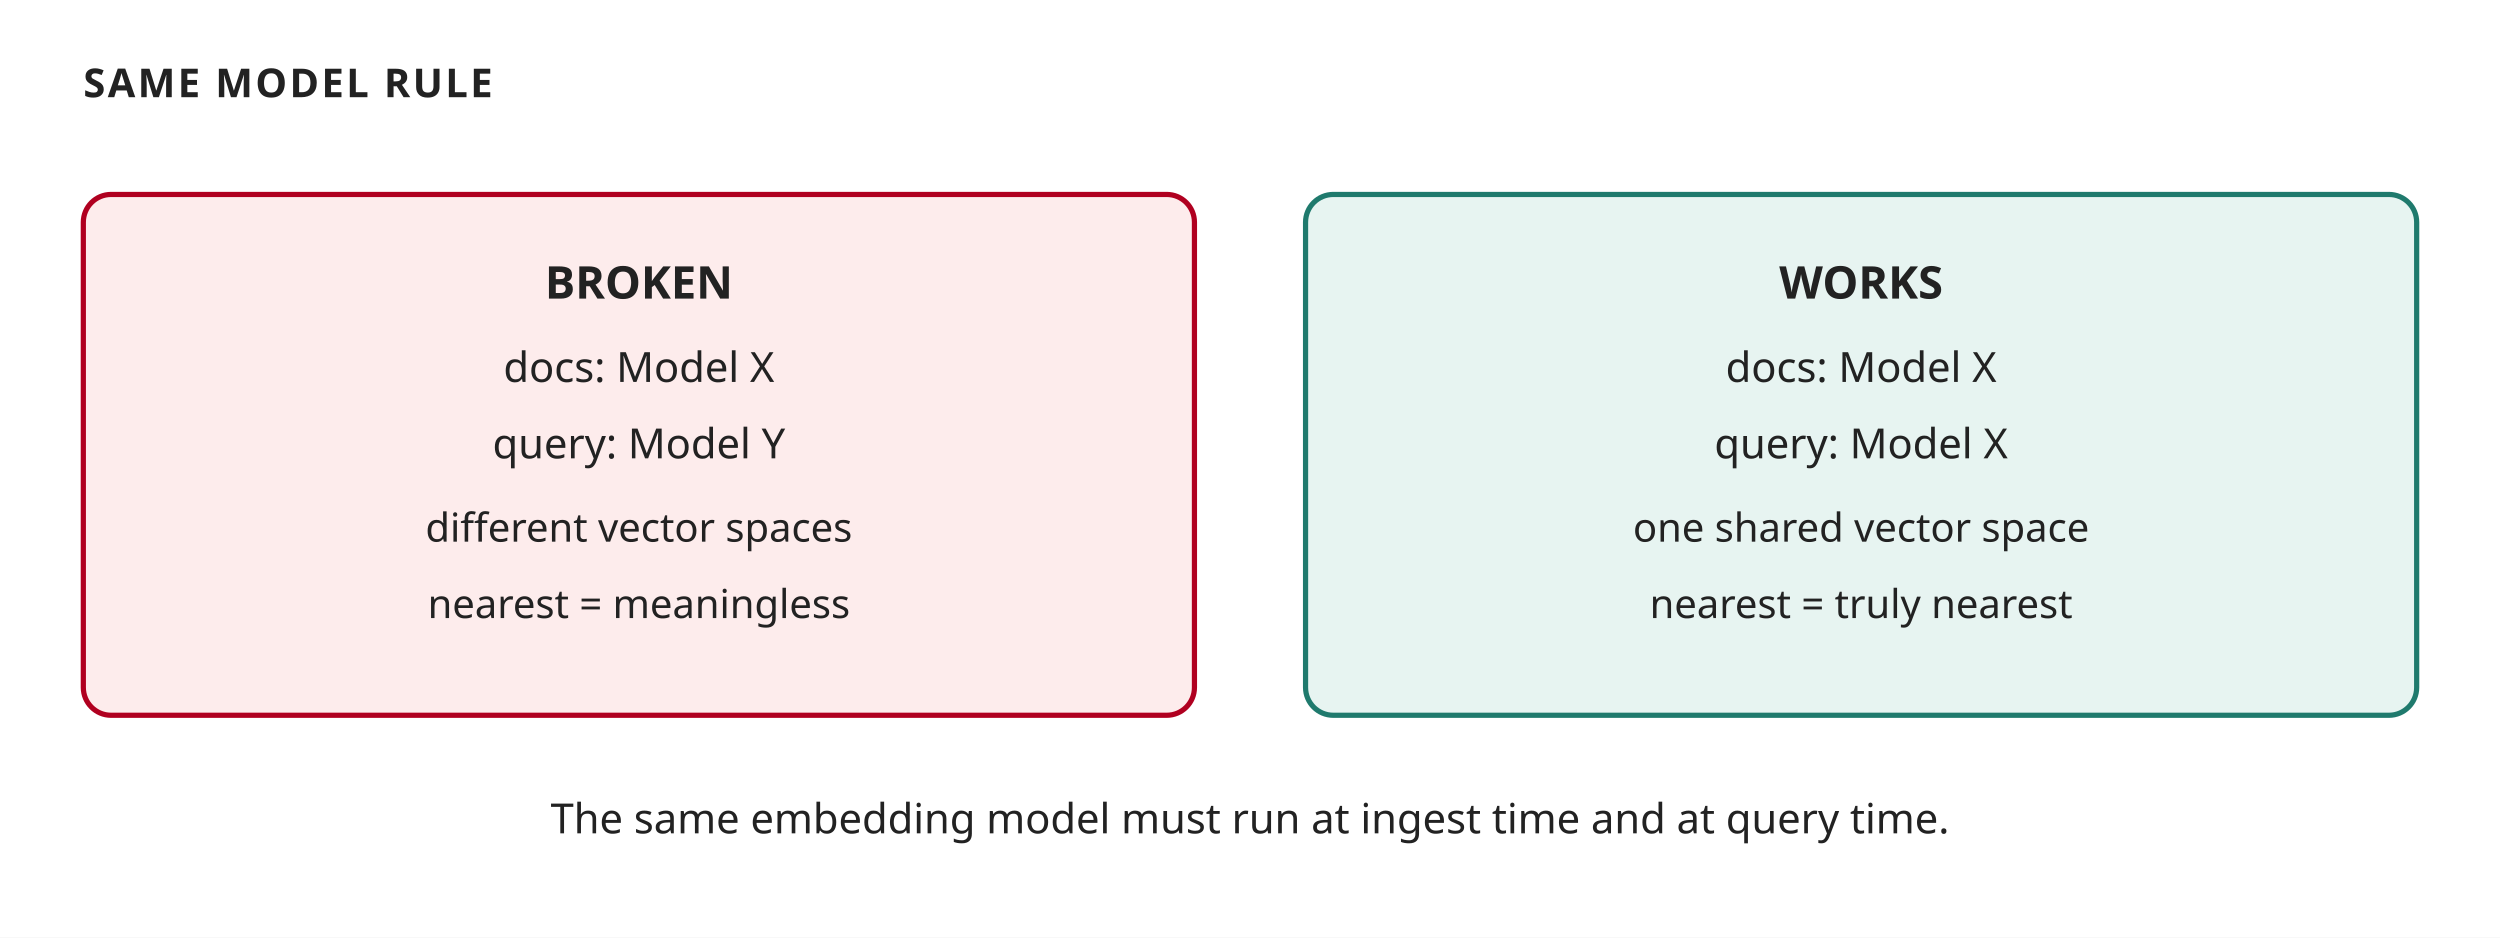
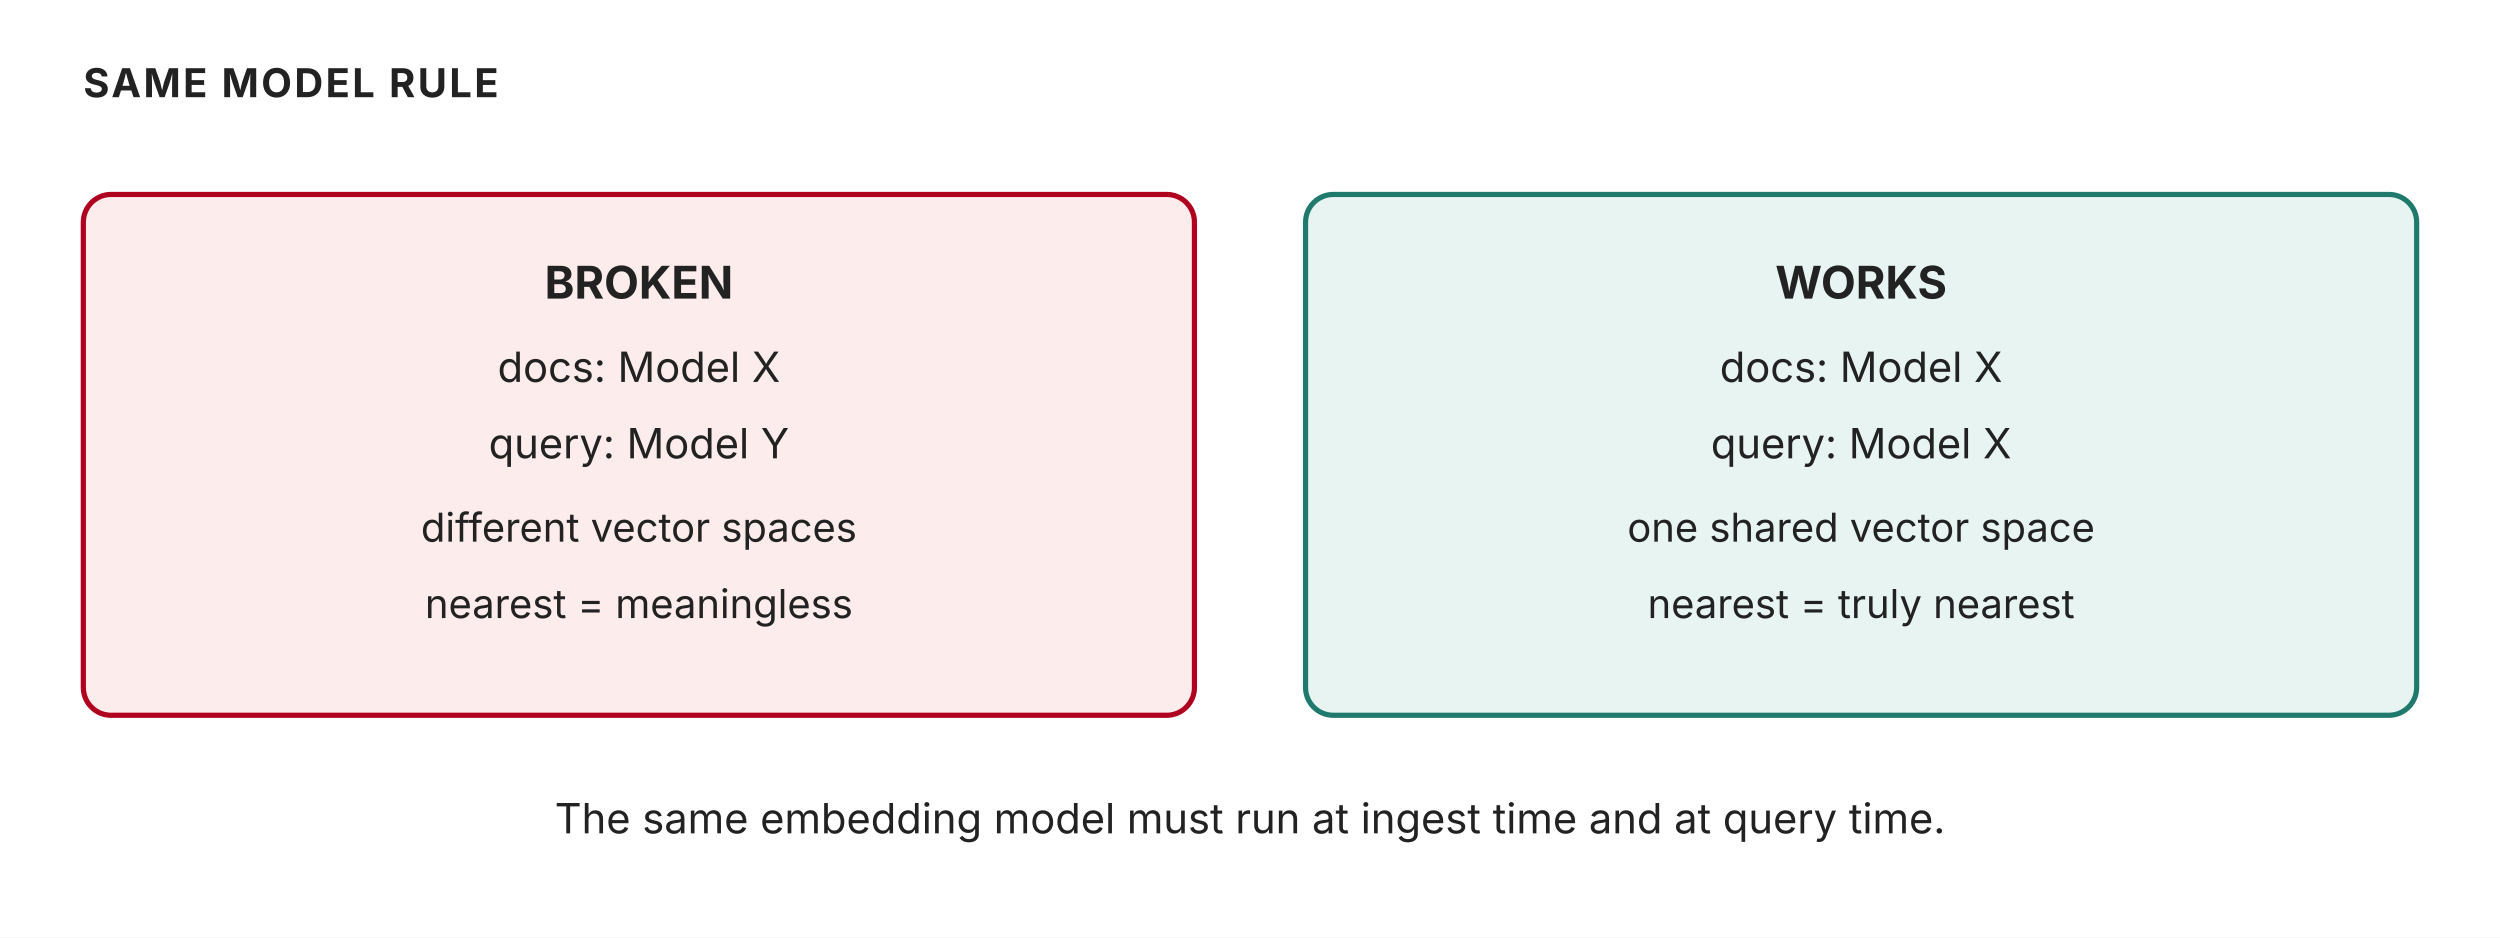
<svg xmlns="http://www.w3.org/2000/svg" width="720" height="270" viewBox="0 0 720 270" role="img" aria-label="The same-model rule: documents and queries embedded with different models break retrieval; one model keeps one vector space">
-   <style>text{font-family:'Trebuchet MS', Verdana, sans-serif;fill:#222222;}</style>
+   <style>text{font-family:"Anthropic Sans",Inter,"Source Sans 3","IBM Plex Sans",sans-serif;fill:#222222}</style>
  <rect width="720" height="270" fill="#ffffff" />
  <defs>
    <marker id="ar" viewBox="0 0 10 10" refX="9" refY="5" markerWidth="7" markerHeight="7" orient="auto-start-reverse">
      <path d="M 0 1 L 9 5 L 0 9 z" fill="#555555" />
    </marker>
    <marker id="arR" viewBox="0 0 10 10" refX="9" refY="5" markerWidth="7" markerHeight="7" orient="auto-start-reverse">
      <path d="M 0 1 L 9 5 L 0 9 z" fill="#b00020" />
    </marker>
  </defs>
  <text x="24" y="28" font-size="11.5" fill="#555555" text-anchor="start" font-weight="700" letter-spacing="0.06em">SAME MODEL RULE</text>
  <rect x="24" y="56" width="320" height="150" rx="8" fill="#fdecec" stroke="#b00020" stroke-width="1.5" />
  <text x="184" y="86" font-size="13" fill="#b00020" text-anchor="middle" font-weight="700">BROKEN</text>
  <text x="184" y="110" font-size="12" fill="#222222" text-anchor="middle">docs: Model X</text>
  <text x="184" y="132" font-size="12" fill="#222222" text-anchor="middle">query: Model Y</text>
  <text x="184" y="156" font-size="11.5" fill="#555555" text-anchor="middle">different vector spaces</text>
  <text x="184" y="178" font-size="11.5" fill="#555555" text-anchor="middle">nearest = meaningless</text>
  <rect x="376" y="56" width="320" height="150" rx="8" fill="#e7f4f1" stroke="#1f7a6d" stroke-width="1.5" />
  <text x="536" y="86" font-size="13" fill="#1f7a6d" text-anchor="middle" font-weight="700">WORKS</text>
  <text x="536" y="110" font-size="12" fill="#222222" text-anchor="middle">docs: Model X</text>
  <text x="536" y="132" font-size="12" fill="#222222" text-anchor="middle">query: Model X</text>
  <text x="536" y="156" font-size="11.5" fill="#555555" text-anchor="middle">one shared vector space</text>
  <text x="536" y="178" font-size="11.5" fill="#555555" text-anchor="middle">nearest = truly nearest</text>
  <text x="360" y="240" font-size="12" fill="#555555" text-anchor="middle">The same embedding model must run at ingest time and at query time.</text>
</svg>
